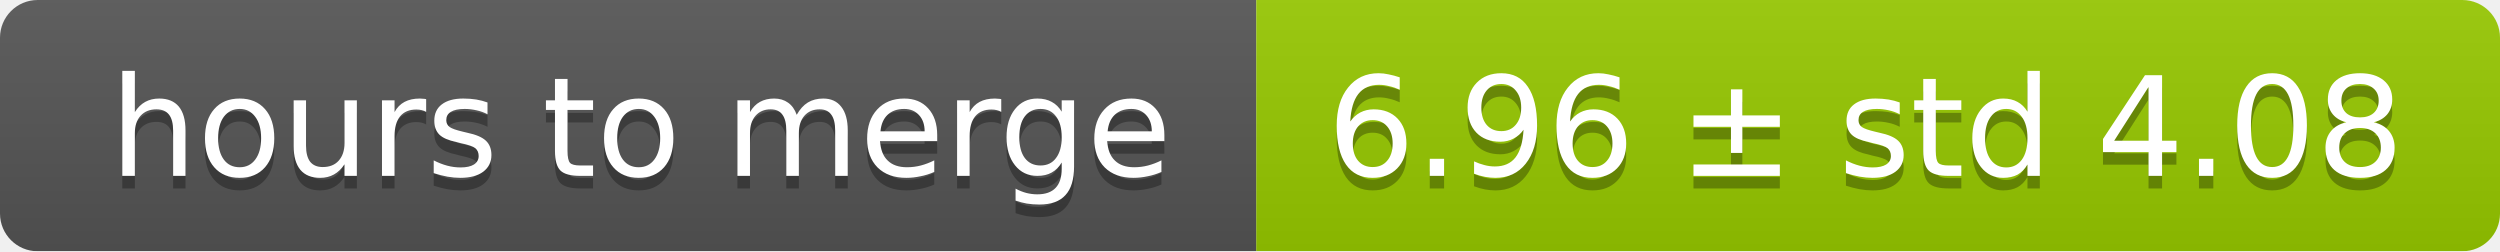
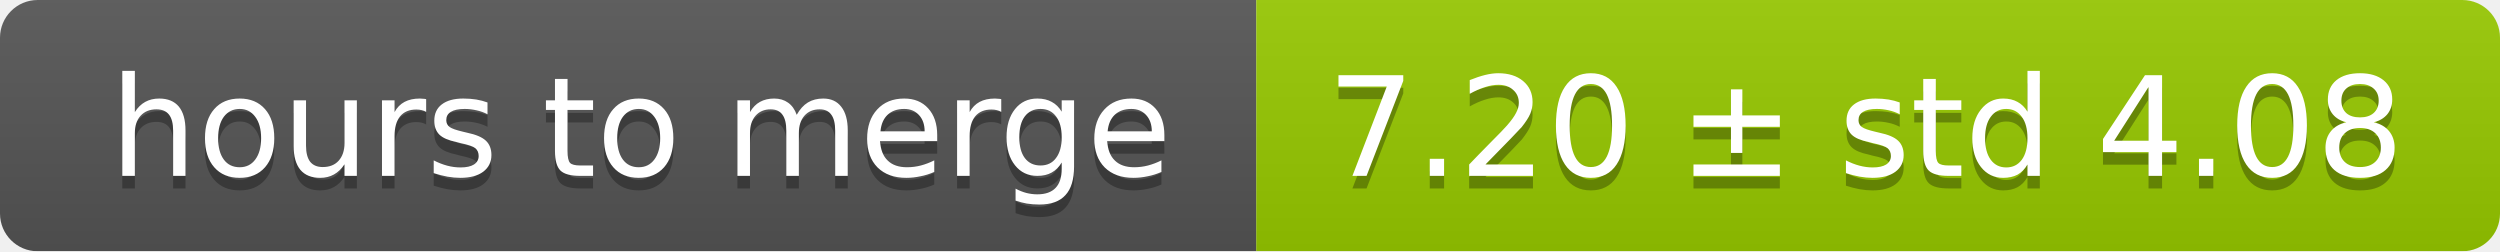
<svg xmlns="http://www.w3.org/2000/svg" width="199" height="20">
  <linearGradient id="smooth" x2="0" y2="100%">
    <stop offset="0" stop-color="#bbb" stop-opacity=".1" />
    <stop offset="1" stop-opacity=".1" />
  </linearGradient>
  <mask id="round">
    <rect width="199" height="20" rx="3" fill="#fff" />
  </mask>
  <g mask="url(#round)">
    <rect width="100" height="20" fill="#555" />
    <rect x="100" width="99" height="20" fill="#97ca00" />
    <rect width="199" height="20" fill="url(#smooth)" />
  </g>
  <g fill="#fff" text-anchor="middle" font-family="DejaVu Sans,Verdana,Geneva,sans-serif" font-size="11">
    <text x="51" y="15" fill="#010101" fill-opacity=".3">hours to merge</text>
    <text x="51" y="14">hours to merge</text>
-     <text x="148.5" y="15" fill="#010101" fill-opacity=".3">6.96 ± std 4.08</text>
-     <text x="148.5" y="14">6.96 ± std 4.08</text>
+     <text x="148.5" y="15" fill="#010101" fill-opacity=".3">7.20 ± std 4.08</text>
+     <text x="148.5" y="14">7.20 ± std 4.08</text>
  </g>
</svg>
